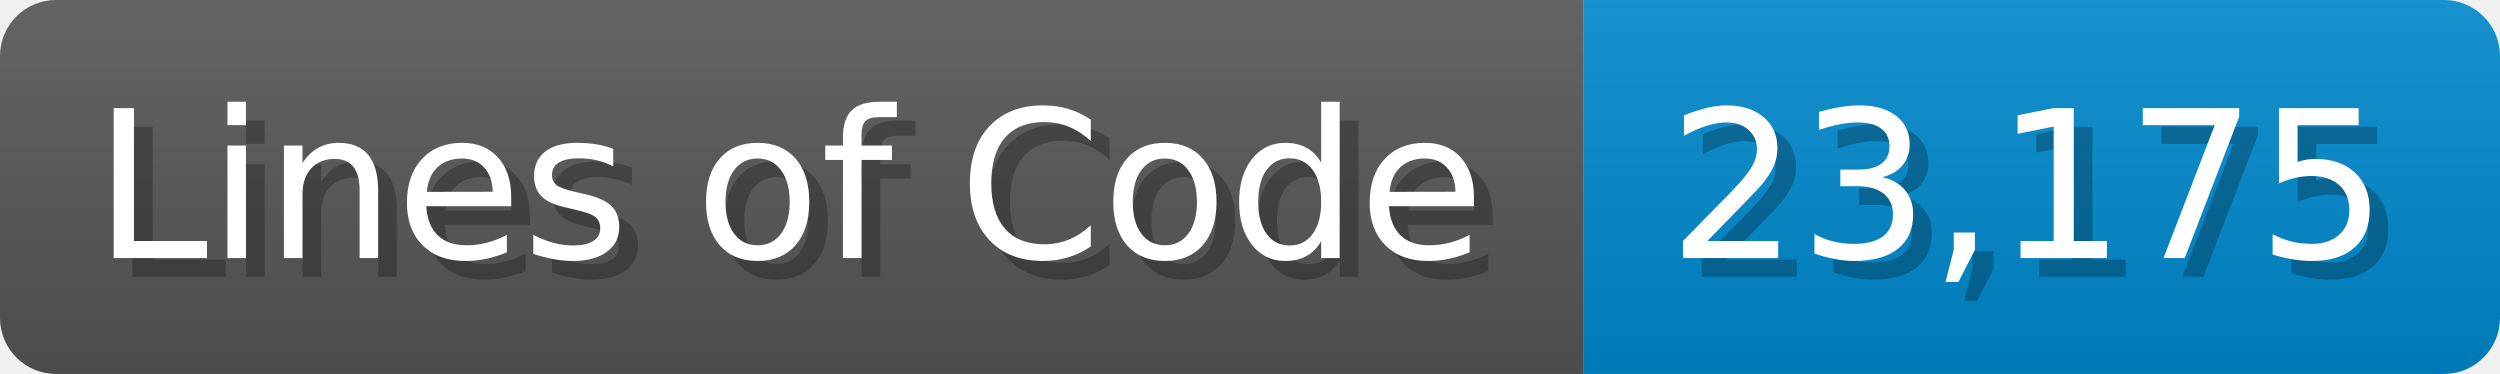
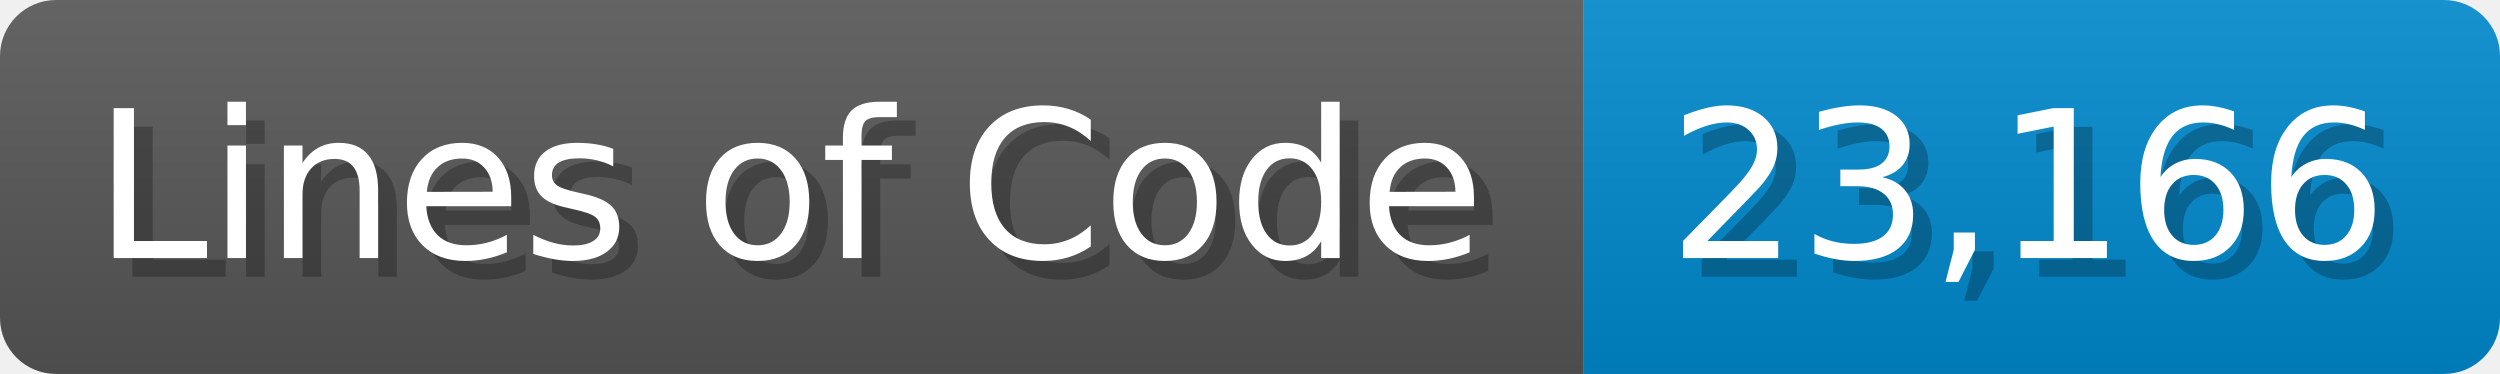
<svg xmlns="http://www.w3.org/2000/svg" width="133.7" height="20" viewBox="0 0 1337 200">
  <linearGradient id="a" x2="0" y2="100%">
    <stop offset="0" stop-opacity=".1" stop-color="#EEE" />
    <stop offset="1" stop-opacity=".1" />
  </linearGradient>
  <mask id="m">
    <rect width="1337" height="200" rx="30" fill="#FFF" />
  </mask>
  <g mask="url(#m)">
    <rect width="847" height="200" fill="#555" />
    <rect width="490" height="200" fill="#08C" x="847" />
    <rect width="1337" height="200" fill="url(#a)" />
  </g>
  <g fill="#fff" text-anchor="start" font-family="Verdana,DejaVu Sans,sans-serif" font-size="110">
    <text x="60" y="148" textLength="747" fill="#000" opacity="0.25">Lines of Code</text>
    <text x="50" y="138" textLength="747">Lines of Code</text>
-     <text x="902" y="148" textLength="390" fill="#000" opacity="0.25">23,175</text>
-     <text x="892" y="138" textLength="390">23,175</text>
+     <text x="902" y="148" textLength="390" fill="#000" opacity="0.25">23,166</text>
+     <text x="892" y="138" textLength="390">23,166</text>
  </g>
</svg>
